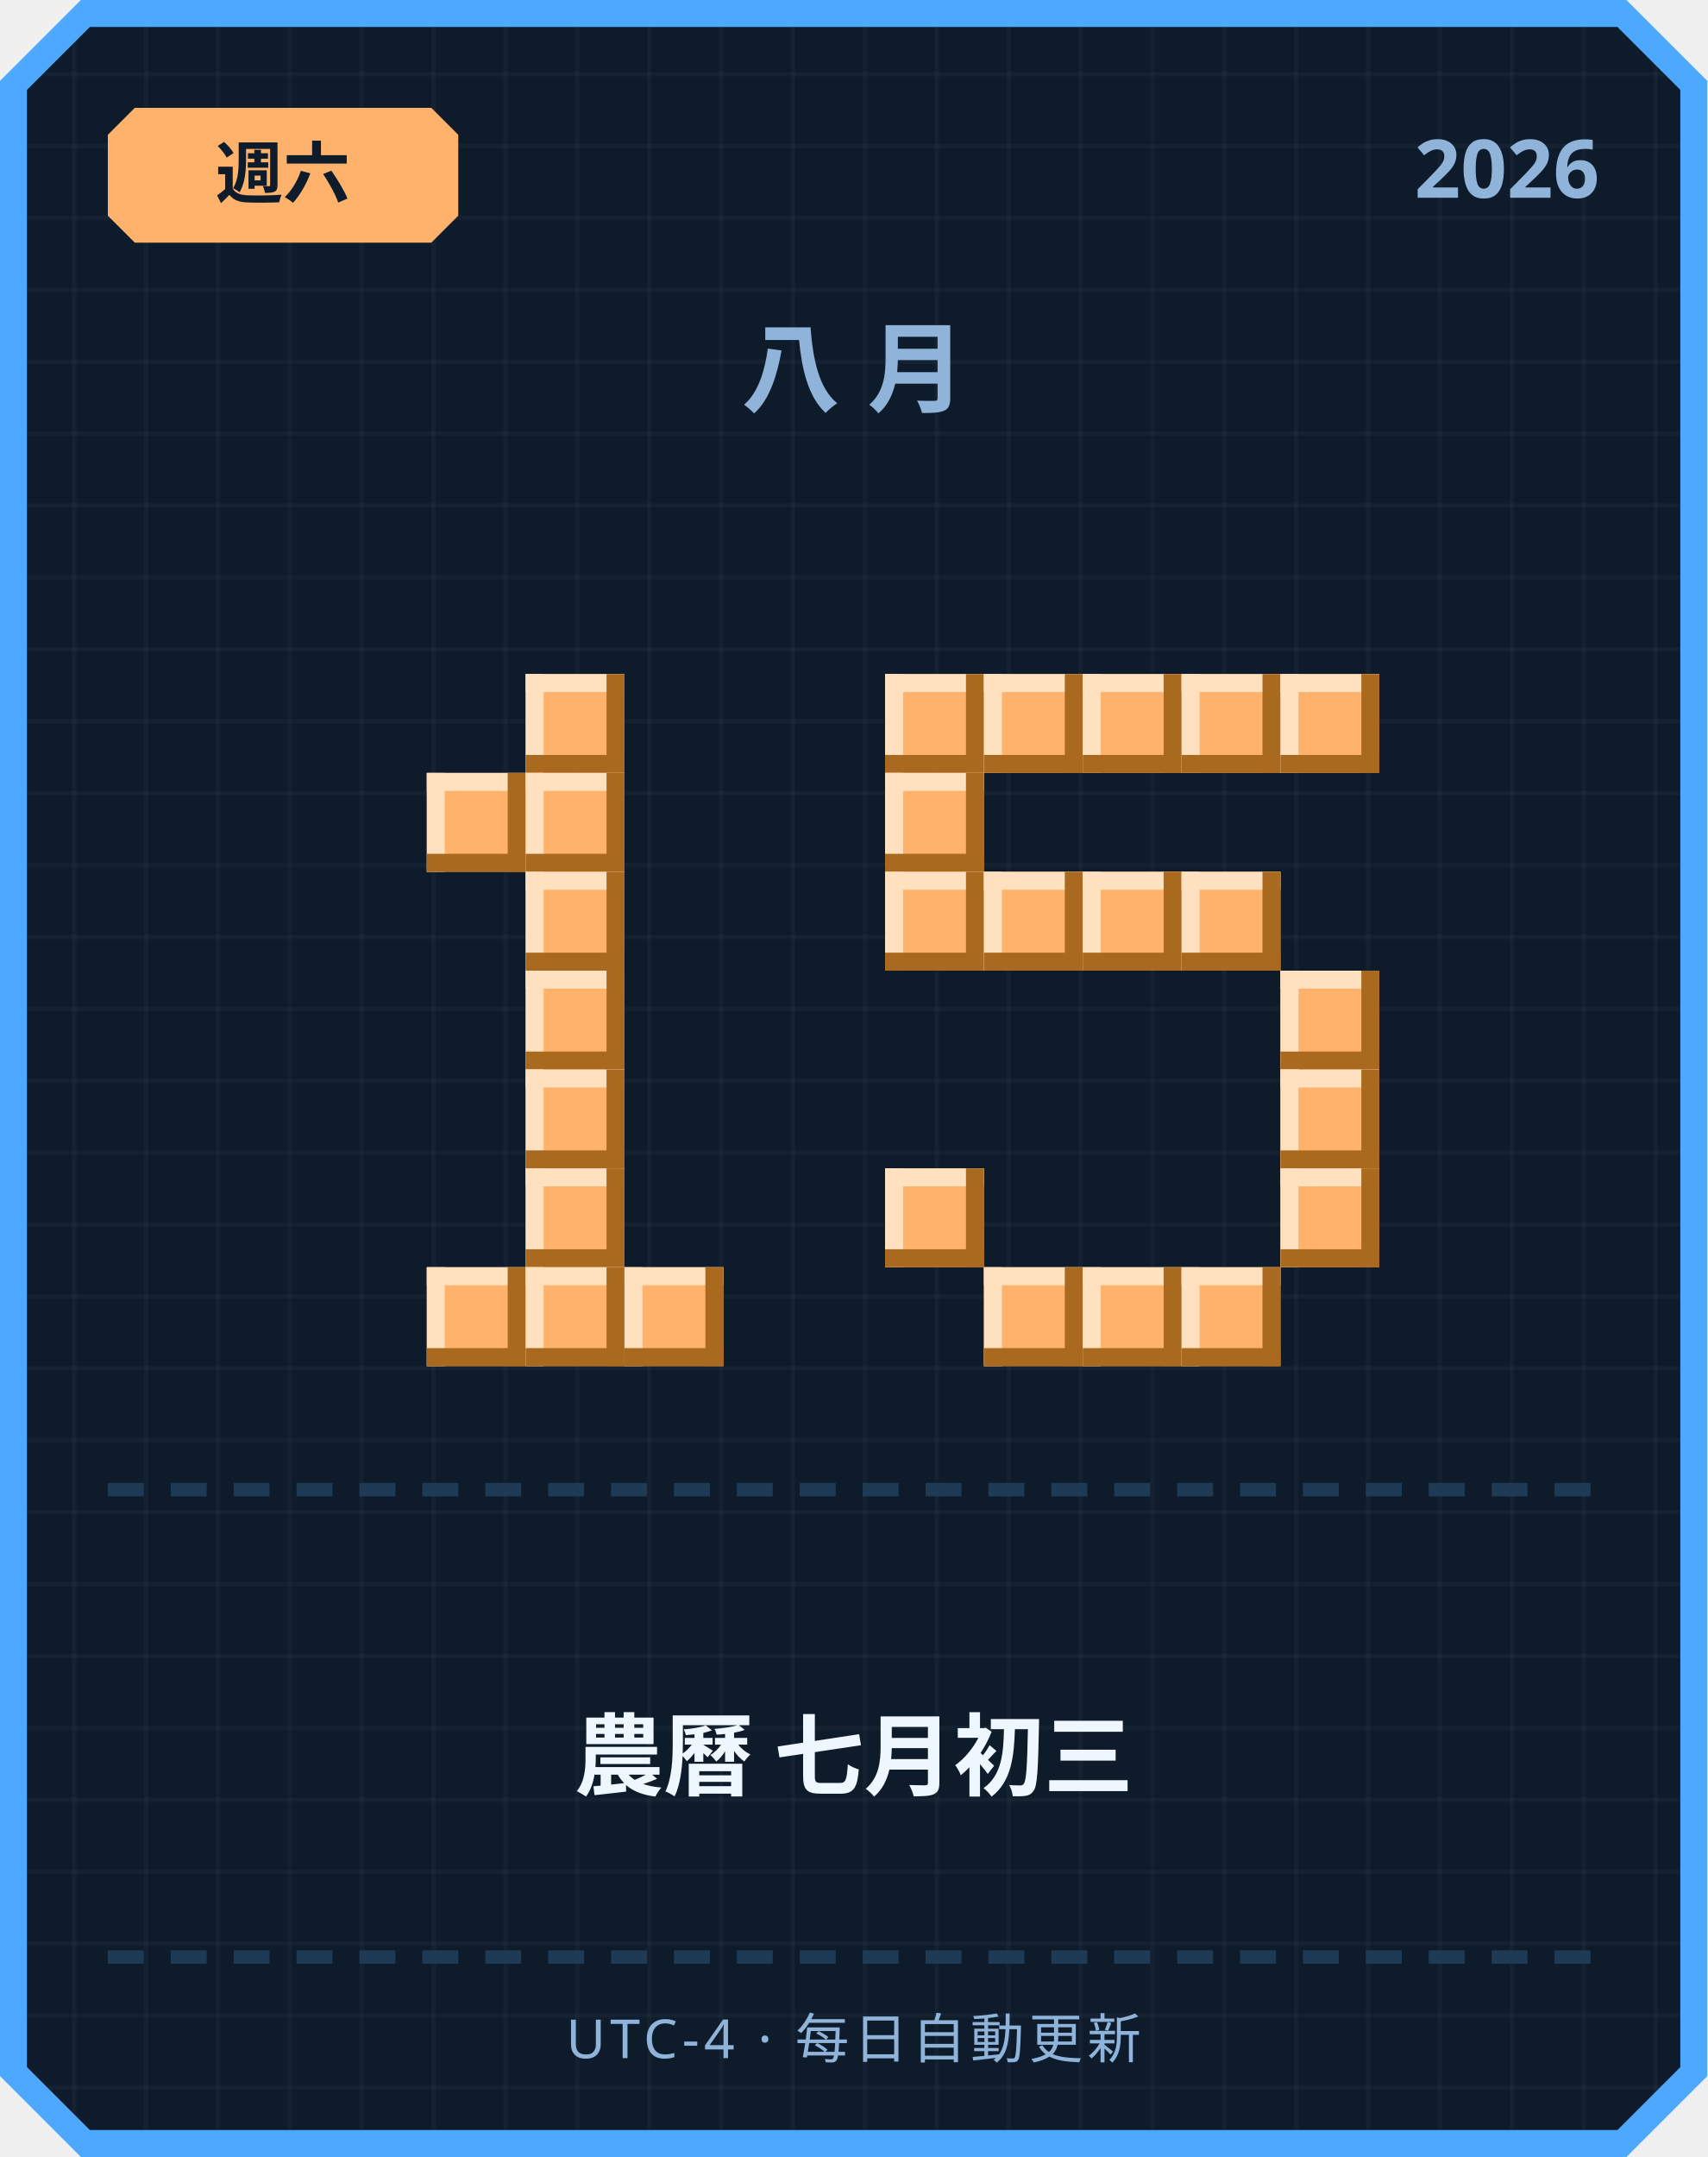
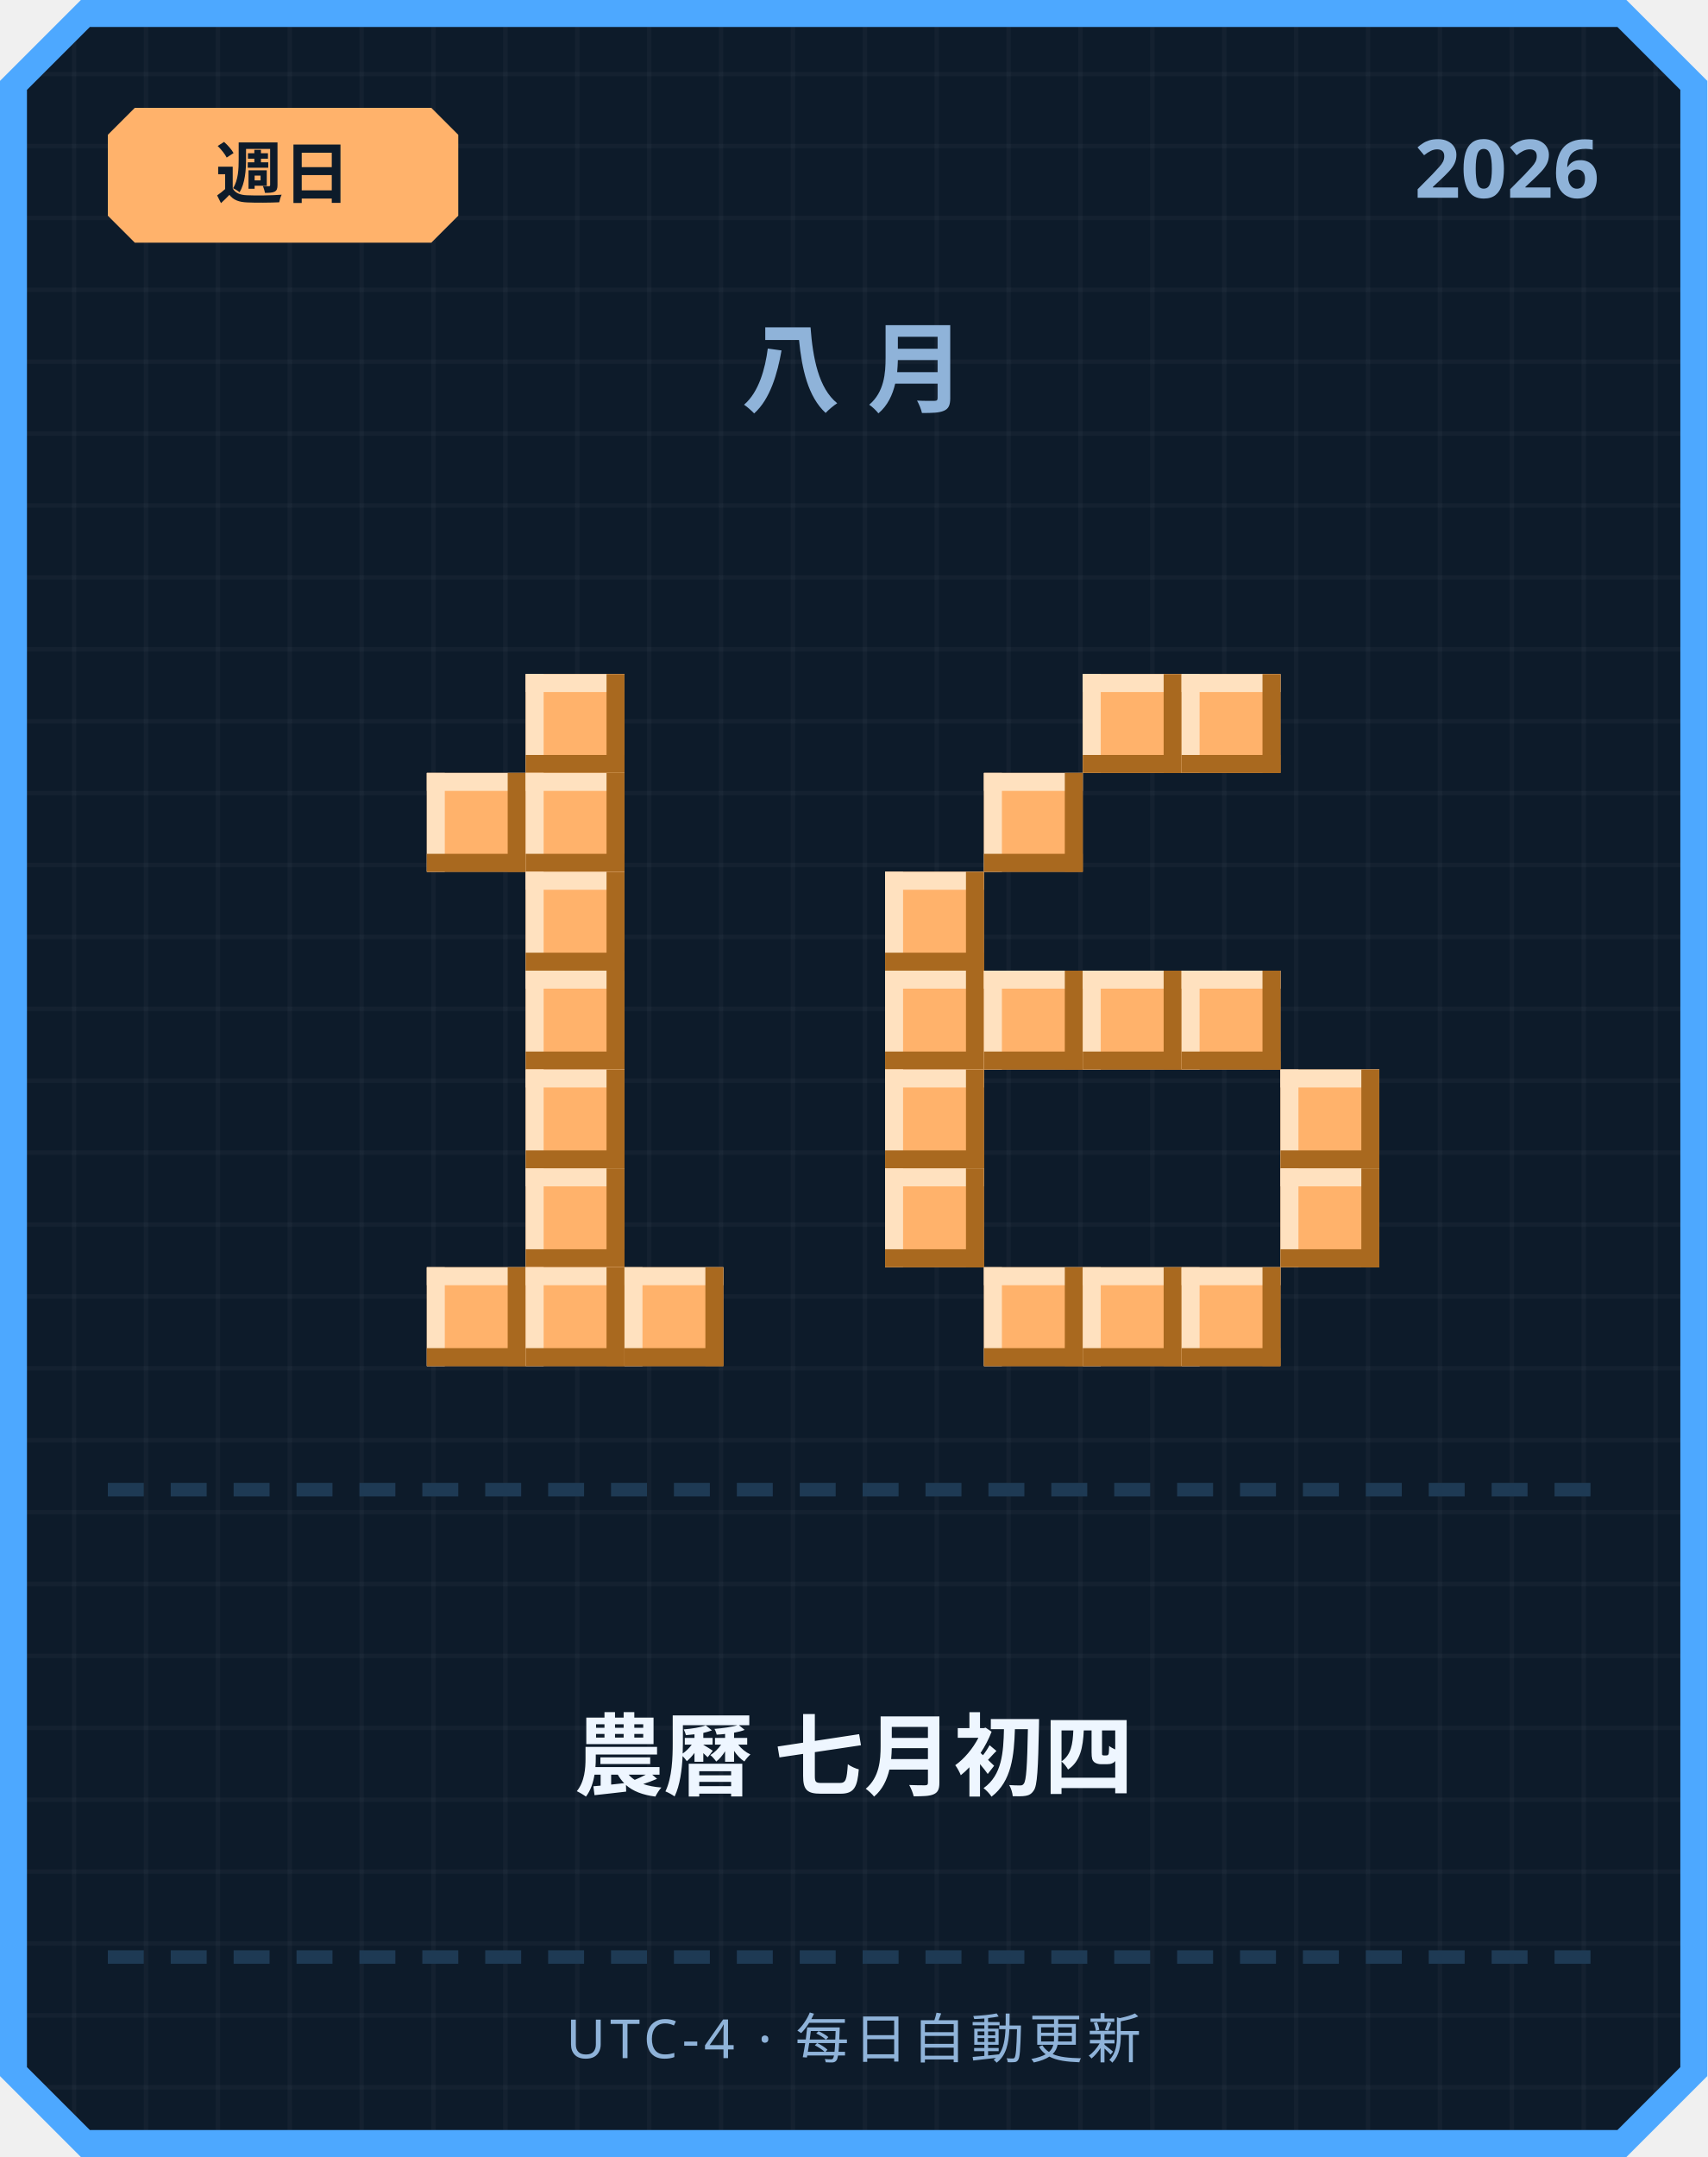
<svg xmlns="http://www.w3.org/2000/svg" width="380" height="480" viewBox="0 0 380 480">
  <defs>
    <pattern id="grid" width="16" height="16" patternUnits="userSpaceOnUse">
      <rect width="16" height="16" fill="#0d1b2a" />
      <rect width="1" height="16" fill="#ffffff" opacity="0.03" />
      <rect width="16" height="1" fill="#ffffff" opacity="0.03" />
    </pattern>
  </defs>
  <path d="M 18,0 L 362,0 L 380,18 L 380,462 L 362,480 L 18,480 L 0,462 L 0,18 Z" fill="#4da8ff" />
  <path d="M 20,6 L 360,6 L 374,20 L 374,460 L 360,474 L 20,474 L 6,460 L 6,20 Z" fill="url(#grid)" />
  <path d="M 30,24 L 96,24 L 102,30 L 102,48 L 96,54 L 30,54 L 24,48 L 24,30 Z" fill="#ffb26b" />
-   <text x="63" y="44" text-anchor="middle" font-family="'Segoe UI', sans-serif" font-size="15" font-weight="700" fill="#0d1b2a">週六</text>
+   <text x="63" y="44" text-anchor="middle" font-family="'Segoe UI', sans-serif" font-size="15" font-weight="700" fill="#0d1b2a">週日</text>
  <text x="356" y="44" text-anchor="end" font-family="'Segoe UI', sans-serif" font-size="18" font-weight="700" fill="#8fb3d9">2026</text>
  <text x="190" y="90" text-anchor="middle" font-family="'Segoe UI', sans-serif" font-size="22" font-weight="700" letter-spacing="6" fill="#8fb3d9">八月</text>
  <rect x="117" y="150" width="22" height="22" fill="#ffb26b" />
  <rect x="117" y="150" width="22" height="4" fill="#ffe1bf" />
  <rect x="117" y="150" width="4" height="22" fill="#ffe1bf" />
  <rect x="117" y="168" width="22" height="4" fill="#a9691f" />
  <rect x="135" y="150" width="4" height="22" fill="#a9691f" />
  <rect x="95" y="172" width="22" height="22" fill="#ffb26b" />
  <rect x="95" y="172" width="22" height="4" fill="#ffe1bf" />
  <rect x="95" y="172" width="4" height="22" fill="#ffe1bf" />
  <rect x="95" y="190" width="22" height="4" fill="#a9691f" />
  <rect x="113" y="172" width="4" height="22" fill="#a9691f" />
  <rect x="117" y="172" width="22" height="22" fill="#ffb26b" />
  <rect x="117" y="172" width="22" height="4" fill="#ffe1bf" />
  <rect x="117" y="172" width="4" height="22" fill="#ffe1bf" />
  <rect x="117" y="190" width="22" height="4" fill="#a9691f" />
  <rect x="135" y="172" width="4" height="22" fill="#a9691f" />
  <rect x="117" y="194" width="22" height="22" fill="#ffb26b" />
  <rect x="117" y="194" width="22" height="4" fill="#ffe1bf" />
  <rect x="117" y="194" width="4" height="22" fill="#ffe1bf" />
  <rect x="117" y="212" width="22" height="4" fill="#a9691f" />
  <rect x="135" y="194" width="4" height="22" fill="#a9691f" />
  <rect x="117" y="216" width="22" height="22" fill="#ffb26b" />
  <rect x="117" y="216" width="22" height="4" fill="#ffe1bf" />
  <rect x="117" y="216" width="4" height="22" fill="#ffe1bf" />
  <rect x="117" y="234" width="22" height="4" fill="#a9691f" />
  <rect x="135" y="216" width="4" height="22" fill="#a9691f" />
  <rect x="117" y="238" width="22" height="22" fill="#ffb26b" />
  <rect x="117" y="238" width="22" height="4" fill="#ffe1bf" />
  <rect x="117" y="238" width="4" height="22" fill="#ffe1bf" />
  <rect x="117" y="256" width="22" height="4" fill="#a9691f" />
  <rect x="135" y="238" width="4" height="22" fill="#a9691f" />
  <rect x="117" y="260" width="22" height="22" fill="#ffb26b" />
  <rect x="117" y="260" width="22" height="4" fill="#ffe1bf" />
  <rect x="117" y="260" width="4" height="22" fill="#ffe1bf" />
  <rect x="117" y="278" width="22" height="4" fill="#a9691f" />
  <rect x="135" y="260" width="4" height="22" fill="#a9691f" />
  <rect x="95" y="282" width="22" height="22" fill="#ffb26b" />
  <rect x="95" y="282" width="22" height="4" fill="#ffe1bf" />
  <rect x="95" y="282" width="4" height="22" fill="#ffe1bf" />
  <rect x="95" y="300" width="22" height="4" fill="#a9691f" />
  <rect x="113" y="282" width="4" height="22" fill="#a9691f" />
  <rect x="117" y="282" width="22" height="22" fill="#ffb26b" />
  <rect x="117" y="282" width="22" height="4" fill="#ffe1bf" />
  <rect x="117" y="282" width="4" height="22" fill="#ffe1bf" />
  <rect x="117" y="300" width="22" height="4" fill="#a9691f" />
  <rect x="135" y="282" width="4" height="22" fill="#a9691f" />
  <rect x="139" y="282" width="22" height="22" fill="#ffb26b" />
  <rect x="139" y="282" width="22" height="4" fill="#ffe1bf" />
  <rect x="139" y="282" width="4" height="22" fill="#ffe1bf" />
  <rect x="139" y="300" width="22" height="4" fill="#a9691f" />
  <rect x="157" y="282" width="4" height="22" fill="#a9691f" />
-   <rect x="197" y="150" width="22" height="22" fill="#ffb26b" />
-   <rect x="197" y="150" width="22" height="4" fill="#ffe1bf" />
-   <rect x="197" y="150" width="4" height="22" fill="#ffe1bf" />
-   <rect x="197" y="168" width="22" height="4" fill="#a9691f" />
-   <rect x="215" y="150" width="4" height="22" fill="#a9691f" />
-   <rect x="219" y="150" width="22" height="22" fill="#ffb26b" />
-   <rect x="219" y="150" width="22" height="4" fill="#ffe1bf" />
-   <rect x="219" y="150" width="4" height="22" fill="#ffe1bf" />
-   <rect x="219" y="168" width="22" height="4" fill="#a9691f" />
-   <rect x="237" y="150" width="4" height="22" fill="#a9691f" />
  <rect x="241" y="150" width="22" height="22" fill="#ffb26b" />
  <rect x="241" y="150" width="22" height="4" fill="#ffe1bf" />
  <rect x="241" y="150" width="4" height="22" fill="#ffe1bf" />
  <rect x="241" y="168" width="22" height="4" fill="#a9691f" />
  <rect x="259" y="150" width="4" height="22" fill="#a9691f" />
  <rect x="263" y="150" width="22" height="22" fill="#ffb26b" />
  <rect x="263" y="150" width="22" height="4" fill="#ffe1bf" />
  <rect x="263" y="150" width="4" height="22" fill="#ffe1bf" />
  <rect x="263" y="168" width="22" height="4" fill="#a9691f" />
  <rect x="281" y="150" width="4" height="22" fill="#a9691f" />
-   <rect x="285" y="150" width="22" height="22" fill="#ffb26b" />
-   <rect x="285" y="150" width="22" height="4" fill="#ffe1bf" />
-   <rect x="285" y="150" width="4" height="22" fill="#ffe1bf" />
-   <rect x="285" y="168" width="22" height="4" fill="#a9691f" />
-   <rect x="303" y="150" width="4" height="22" fill="#a9691f" />
-   <rect x="197" y="172" width="22" height="22" fill="#ffb26b" />
-   <rect x="197" y="172" width="22" height="4" fill="#ffe1bf" />
-   <rect x="197" y="172" width="4" height="22" fill="#ffe1bf" />
-   <rect x="197" y="190" width="22" height="4" fill="#a9691f" />
-   <rect x="215" y="172" width="4" height="22" fill="#a9691f" />
+   <rect x="219" y="172" width="22" height="22" fill="#ffb26b" />
+   <rect x="219" y="172" width="22" height="4" fill="#ffe1bf" />
+   <rect x="219" y="172" width="4" height="22" fill="#ffe1bf" />
+   <rect x="219" y="190" width="22" height="4" fill="#a9691f" />
+   <rect x="237" y="172" width="4" height="22" fill="#a9691f" />
  <rect x="197" y="194" width="22" height="22" fill="#ffb26b" />
  <rect x="197" y="194" width="22" height="4" fill="#ffe1bf" />
  <rect x="197" y="194" width="4" height="22" fill="#ffe1bf" />
  <rect x="197" y="212" width="22" height="4" fill="#a9691f" />
  <rect x="215" y="194" width="4" height="22" fill="#a9691f" />
-   <rect x="219" y="194" width="22" height="22" fill="#ffb26b" />
-   <rect x="219" y="194" width="22" height="4" fill="#ffe1bf" />
-   <rect x="219" y="194" width="4" height="22" fill="#ffe1bf" />
-   <rect x="219" y="212" width="22" height="4" fill="#a9691f" />
-   <rect x="237" y="194" width="4" height="22" fill="#a9691f" />
-   <rect x="241" y="194" width="22" height="22" fill="#ffb26b" />
-   <rect x="241" y="194" width="22" height="4" fill="#ffe1bf" />
-   <rect x="241" y="194" width="4" height="22" fill="#ffe1bf" />
-   <rect x="241" y="212" width="22" height="4" fill="#a9691f" />
-   <rect x="259" y="194" width="4" height="22" fill="#a9691f" />
-   <rect x="263" y="194" width="22" height="22" fill="#ffb26b" />
-   <rect x="263" y="194" width="22" height="4" fill="#ffe1bf" />
-   <rect x="263" y="194" width="4" height="22" fill="#ffe1bf" />
-   <rect x="263" y="212" width="22" height="4" fill="#a9691f" />
-   <rect x="281" y="194" width="4" height="22" fill="#a9691f" />
-   <rect x="285" y="216" width="22" height="22" fill="#ffb26b" />
-   <rect x="285" y="216" width="22" height="4" fill="#ffe1bf" />
-   <rect x="285" y="216" width="4" height="22" fill="#ffe1bf" />
-   <rect x="285" y="234" width="22" height="4" fill="#a9691f" />
-   <rect x="303" y="216" width="4" height="22" fill="#a9691f" />
+   <rect x="197" y="216" width="22" height="22" fill="#ffb26b" />
+   <rect x="197" y="216" width="22" height="4" fill="#ffe1bf" />
+   <rect x="197" y="216" width="4" height="22" fill="#ffe1bf" />
+   <rect x="197" y="234" width="22" height="4" fill="#a9691f" />
+   <rect x="215" y="216" width="4" height="22" fill="#a9691f" />
+   <rect x="219" y="216" width="22" height="22" fill="#ffb26b" />
+   <rect x="219" y="216" width="22" height="4" fill="#ffe1bf" />
+   <rect x="219" y="216" width="4" height="22" fill="#ffe1bf" />
+   <rect x="219" y="234" width="22" height="4" fill="#a9691f" />
+   <rect x="237" y="216" width="4" height="22" fill="#a9691f" />
+   <rect x="241" y="216" width="22" height="22" fill="#ffb26b" />
+   <rect x="241" y="216" width="22" height="4" fill="#ffe1bf" />
+   <rect x="241" y="216" width="4" height="22" fill="#ffe1bf" />
+   <rect x="241" y="234" width="22" height="4" fill="#a9691f" />
+   <rect x="259" y="216" width="4" height="22" fill="#a9691f" />
+   <rect x="263" y="216" width="22" height="22" fill="#ffb26b" />
+   <rect x="263" y="216" width="22" height="4" fill="#ffe1bf" />
+   <rect x="263" y="216" width="4" height="22" fill="#ffe1bf" />
+   <rect x="263" y="234" width="22" height="4" fill="#a9691f" />
+   <rect x="281" y="216" width="4" height="22" fill="#a9691f" />
+   <rect x="197" y="238" width="22" height="22" fill="#ffb26b" />
+   <rect x="197" y="238" width="22" height="4" fill="#ffe1bf" />
+   <rect x="197" y="238" width="4" height="22" fill="#ffe1bf" />
+   <rect x="197" y="256" width="22" height="4" fill="#a9691f" />
+   <rect x="215" y="238" width="4" height="22" fill="#a9691f" />
  <rect x="285" y="238" width="22" height="22" fill="#ffb26b" />
  <rect x="285" y="238" width="22" height="4" fill="#ffe1bf" />
  <rect x="285" y="238" width="4" height="22" fill="#ffe1bf" />
  <rect x="285" y="256" width="22" height="4" fill="#a9691f" />
  <rect x="303" y="238" width="4" height="22" fill="#a9691f" />
  <rect x="197" y="260" width="22" height="22" fill="#ffb26b" />
  <rect x="197" y="260" width="22" height="4" fill="#ffe1bf" />
  <rect x="197" y="260" width="4" height="22" fill="#ffe1bf" />
  <rect x="197" y="278" width="22" height="4" fill="#a9691f" />
  <rect x="215" y="260" width="4" height="22" fill="#a9691f" />
  <rect x="285" y="260" width="22" height="22" fill="#ffb26b" />
  <rect x="285" y="260" width="22" height="4" fill="#ffe1bf" />
  <rect x="285" y="260" width="4" height="22" fill="#ffe1bf" />
  <rect x="285" y="278" width="22" height="4" fill="#a9691f" />
  <rect x="303" y="260" width="4" height="22" fill="#a9691f" />
  <rect x="219" y="282" width="22" height="22" fill="#ffb26b" />
  <rect x="219" y="282" width="22" height="4" fill="#ffe1bf" />
  <rect x="219" y="282" width="4" height="22" fill="#ffe1bf" />
  <rect x="219" y="300" width="22" height="4" fill="#a9691f" />
  <rect x="237" y="282" width="4" height="22" fill="#a9691f" />
  <rect x="241" y="282" width="22" height="22" fill="#ffb26b" />
  <rect x="241" y="282" width="22" height="4" fill="#ffe1bf" />
  <rect x="241" y="282" width="4" height="22" fill="#ffe1bf" />
  <rect x="241" y="300" width="22" height="4" fill="#a9691f" />
  <rect x="259" y="282" width="4" height="22" fill="#a9691f" />
  <rect x="263" y="282" width="22" height="22" fill="#ffb26b" />
  <rect x="263" y="282" width="22" height="4" fill="#ffe1bf" />
  <rect x="263" y="282" width="4" height="22" fill="#ffe1bf" />
  <rect x="263" y="300" width="22" height="4" fill="#a9691f" />
  <rect x="281" y="282" width="4" height="22" fill="#a9691f" />
  <rect x="24" y="330" width="8" height="3" fill="#1e3a54" />
  <rect x="38" y="330" width="8" height="3" fill="#1e3a54" />
  <rect x="52" y="330" width="8" height="3" fill="#1e3a54" />
  <rect x="66" y="330" width="8" height="3" fill="#1e3a54" />
  <rect x="80" y="330" width="8" height="3" fill="#1e3a54" />
  <rect x="94" y="330" width="8" height="3" fill="#1e3a54" />
  <rect x="108" y="330" width="8" height="3" fill="#1e3a54" />
  <rect x="122" y="330" width="8" height="3" fill="#1e3a54" />
  <rect x="136" y="330" width="8" height="3" fill="#1e3a54" />
  <rect x="150" y="330" width="8" height="3" fill="#1e3a54" />
  <rect x="164" y="330" width="8" height="3" fill="#1e3a54" />
  <rect x="178" y="330" width="8" height="3" fill="#1e3a54" />
  <rect x="192" y="330" width="8" height="3" fill="#1e3a54" />
  <rect x="206" y="330" width="8" height="3" fill="#1e3a54" />
  <rect x="220" y="330" width="8" height="3" fill="#1e3a54" />
  <rect x="234" y="330" width="8" height="3" fill="#1e3a54" />
  <rect x="248" y="330" width="8" height="3" fill="#1e3a54" />
  <rect x="262" y="330" width="8" height="3" fill="#1e3a54" />
  <rect x="276" y="330" width="8" height="3" fill="#1e3a54" />
  <rect x="290" y="330" width="8" height="3" fill="#1e3a54" />
  <rect x="304" y="330" width="8" height="3" fill="#1e3a54" />
  <rect x="318" y="330" width="8" height="3" fill="#1e3a54" />
  <rect x="332" y="330" width="8" height="3" fill="#1e3a54" />
  <rect x="346" y="330" width="8" height="3" fill="#1e3a54" />
-   <text x="190" y="398" text-anchor="middle" font-family="'Segoe UI', 'Microsoft JhengHei', sans-serif" font-size="20" font-weight="700" fill="#eef6ff">農曆 七月初三</text>
+   <text x="190" y="398" text-anchor="middle" font-family="'Segoe UI', 'Microsoft JhengHei', sans-serif" font-size="20" font-weight="700" fill="#eef6ff">農曆 七月初四</text>
  <rect x="24" y="434" width="8" height="3" fill="#1e3a54" />
  <rect x="38" y="434" width="8" height="3" fill="#1e3a54" />
  <rect x="52" y="434" width="8" height="3" fill="#1e3a54" />
  <rect x="66" y="434" width="8" height="3" fill="#1e3a54" />
  <rect x="80" y="434" width="8" height="3" fill="#1e3a54" />
  <rect x="94" y="434" width="8" height="3" fill="#1e3a54" />
  <rect x="108" y="434" width="8" height="3" fill="#1e3a54" />
  <rect x="122" y="434" width="8" height="3" fill="#1e3a54" />
  <rect x="136" y="434" width="8" height="3" fill="#1e3a54" />
  <rect x="150" y="434" width="8" height="3" fill="#1e3a54" />
  <rect x="164" y="434" width="8" height="3" fill="#1e3a54" />
  <rect x="178" y="434" width="8" height="3" fill="#1e3a54" />
  <rect x="192" y="434" width="8" height="3" fill="#1e3a54" />
  <rect x="206" y="434" width="8" height="3" fill="#1e3a54" />
  <rect x="220" y="434" width="8" height="3" fill="#1e3a54" />
  <rect x="234" y="434" width="8" height="3" fill="#1e3a54" />
  <rect x="248" y="434" width="8" height="3" fill="#1e3a54" />
  <rect x="262" y="434" width="8" height="3" fill="#1e3a54" />
  <rect x="276" y="434" width="8" height="3" fill="#1e3a54" />
  <rect x="290" y="434" width="8" height="3" fill="#1e3a54" />
  <rect x="304" y="434" width="8" height="3" fill="#1e3a54" />
  <rect x="318" y="434" width="8" height="3" fill="#1e3a54" />
  <rect x="332" y="434" width="8" height="3" fill="#1e3a54" />
  <rect x="346" y="434" width="8" height="3" fill="#1e3a54" />
  <text x="190" y="458" text-anchor="middle" font-family="'Segoe UI', sans-serif" font-size="12" letter-spacing="1" fill="#8fb3d9">UTC-4 · 每日自動更新</text>
</svg>
